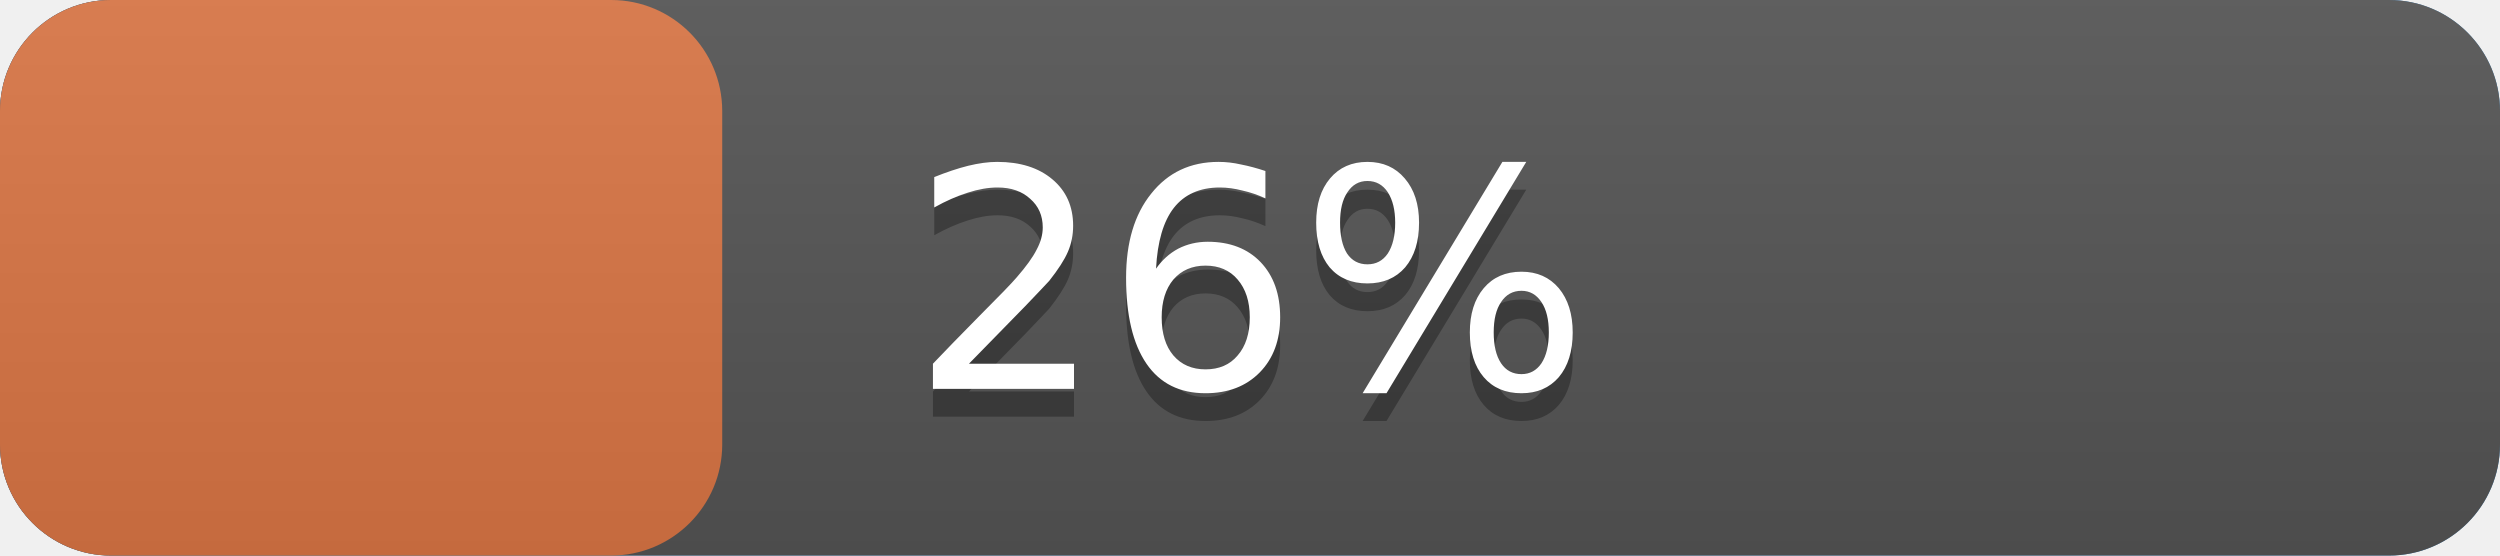
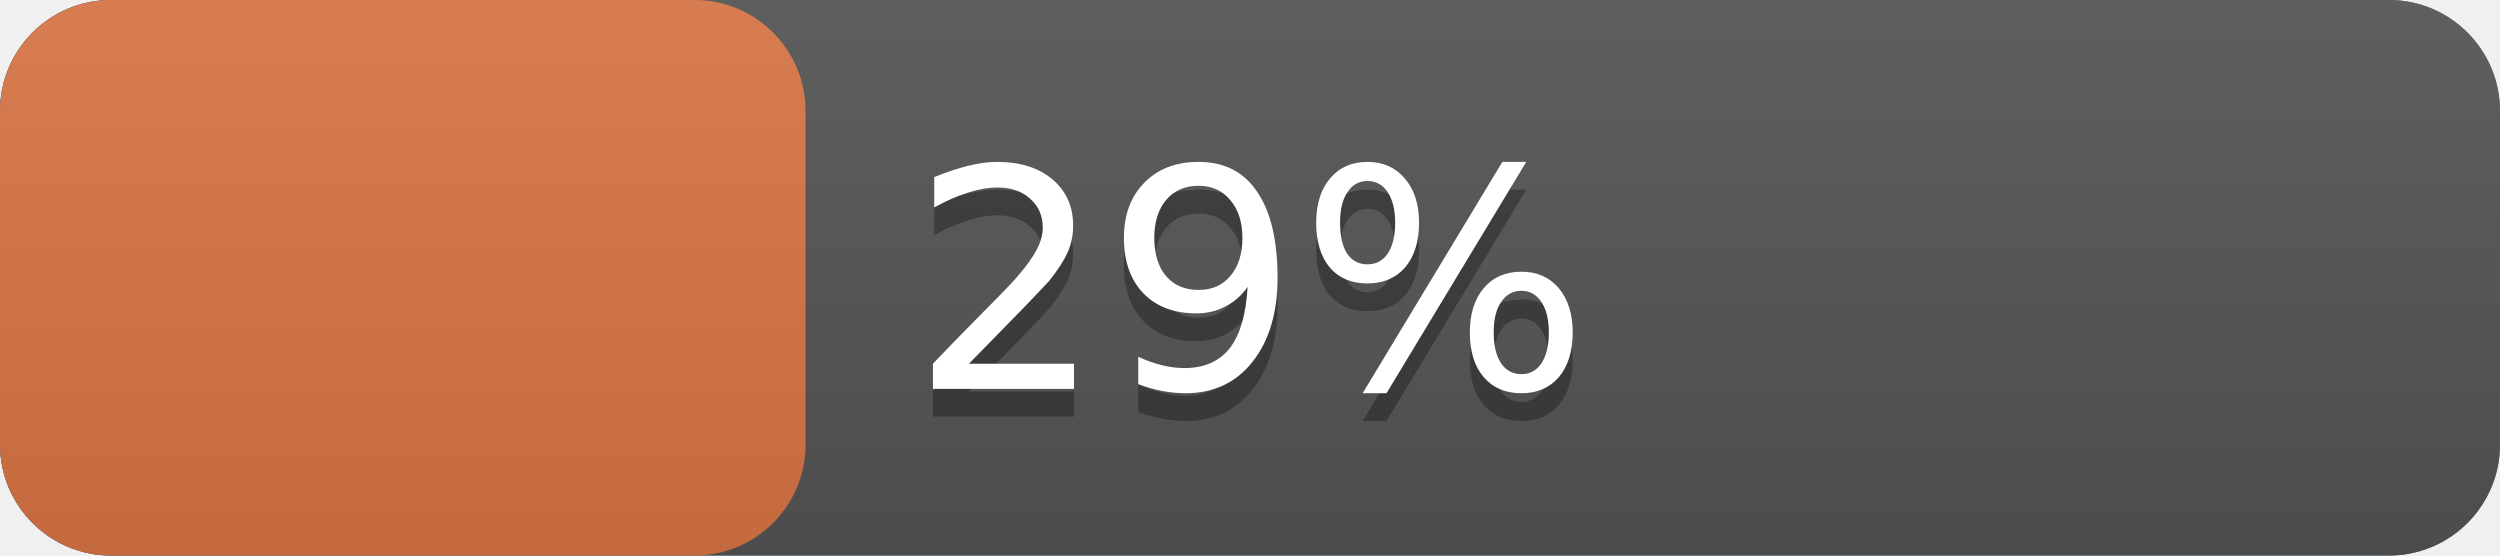
<svg xmlns="http://www.w3.org/2000/svg" width="90" height="20" version="1.1" preserveAspectRatio="xMidYMid">
  <linearGradient id="a" x2="0" y2="100%">
    <stop offset="0" stop-color="#bbb" stop-opacity=".1" />
    <stop offset="1" stop-opacity=".1" />
  </linearGradient>
  <rect rx="4" x="0" width="90" height="20" fill="#428bca" />
  <rect rx="4" x="0" width="90" height="20" fill="#555" />
-   <rect rx="4" x="0" width="26.0" height="20" fill="#db7645" />
+   <rect rx="4" x="0" width="29.0" height="20" fill="#db7645" />
  <rect rx="4" width="90" height="20" fill="url(#a)" />
  <g fill="#fff" text-anchor="middle" font-family="DejaVu Sans,Verdana,Geneva,sans-serif" font-size="11">
    <text x="45.0" y="15" fill="#010101" fill-opacity=".3">
-       26%
+       29%
    </text>
    <text x="45.0" y="14">
-       26%
+       29%
    </text>
  </g>
</svg>
